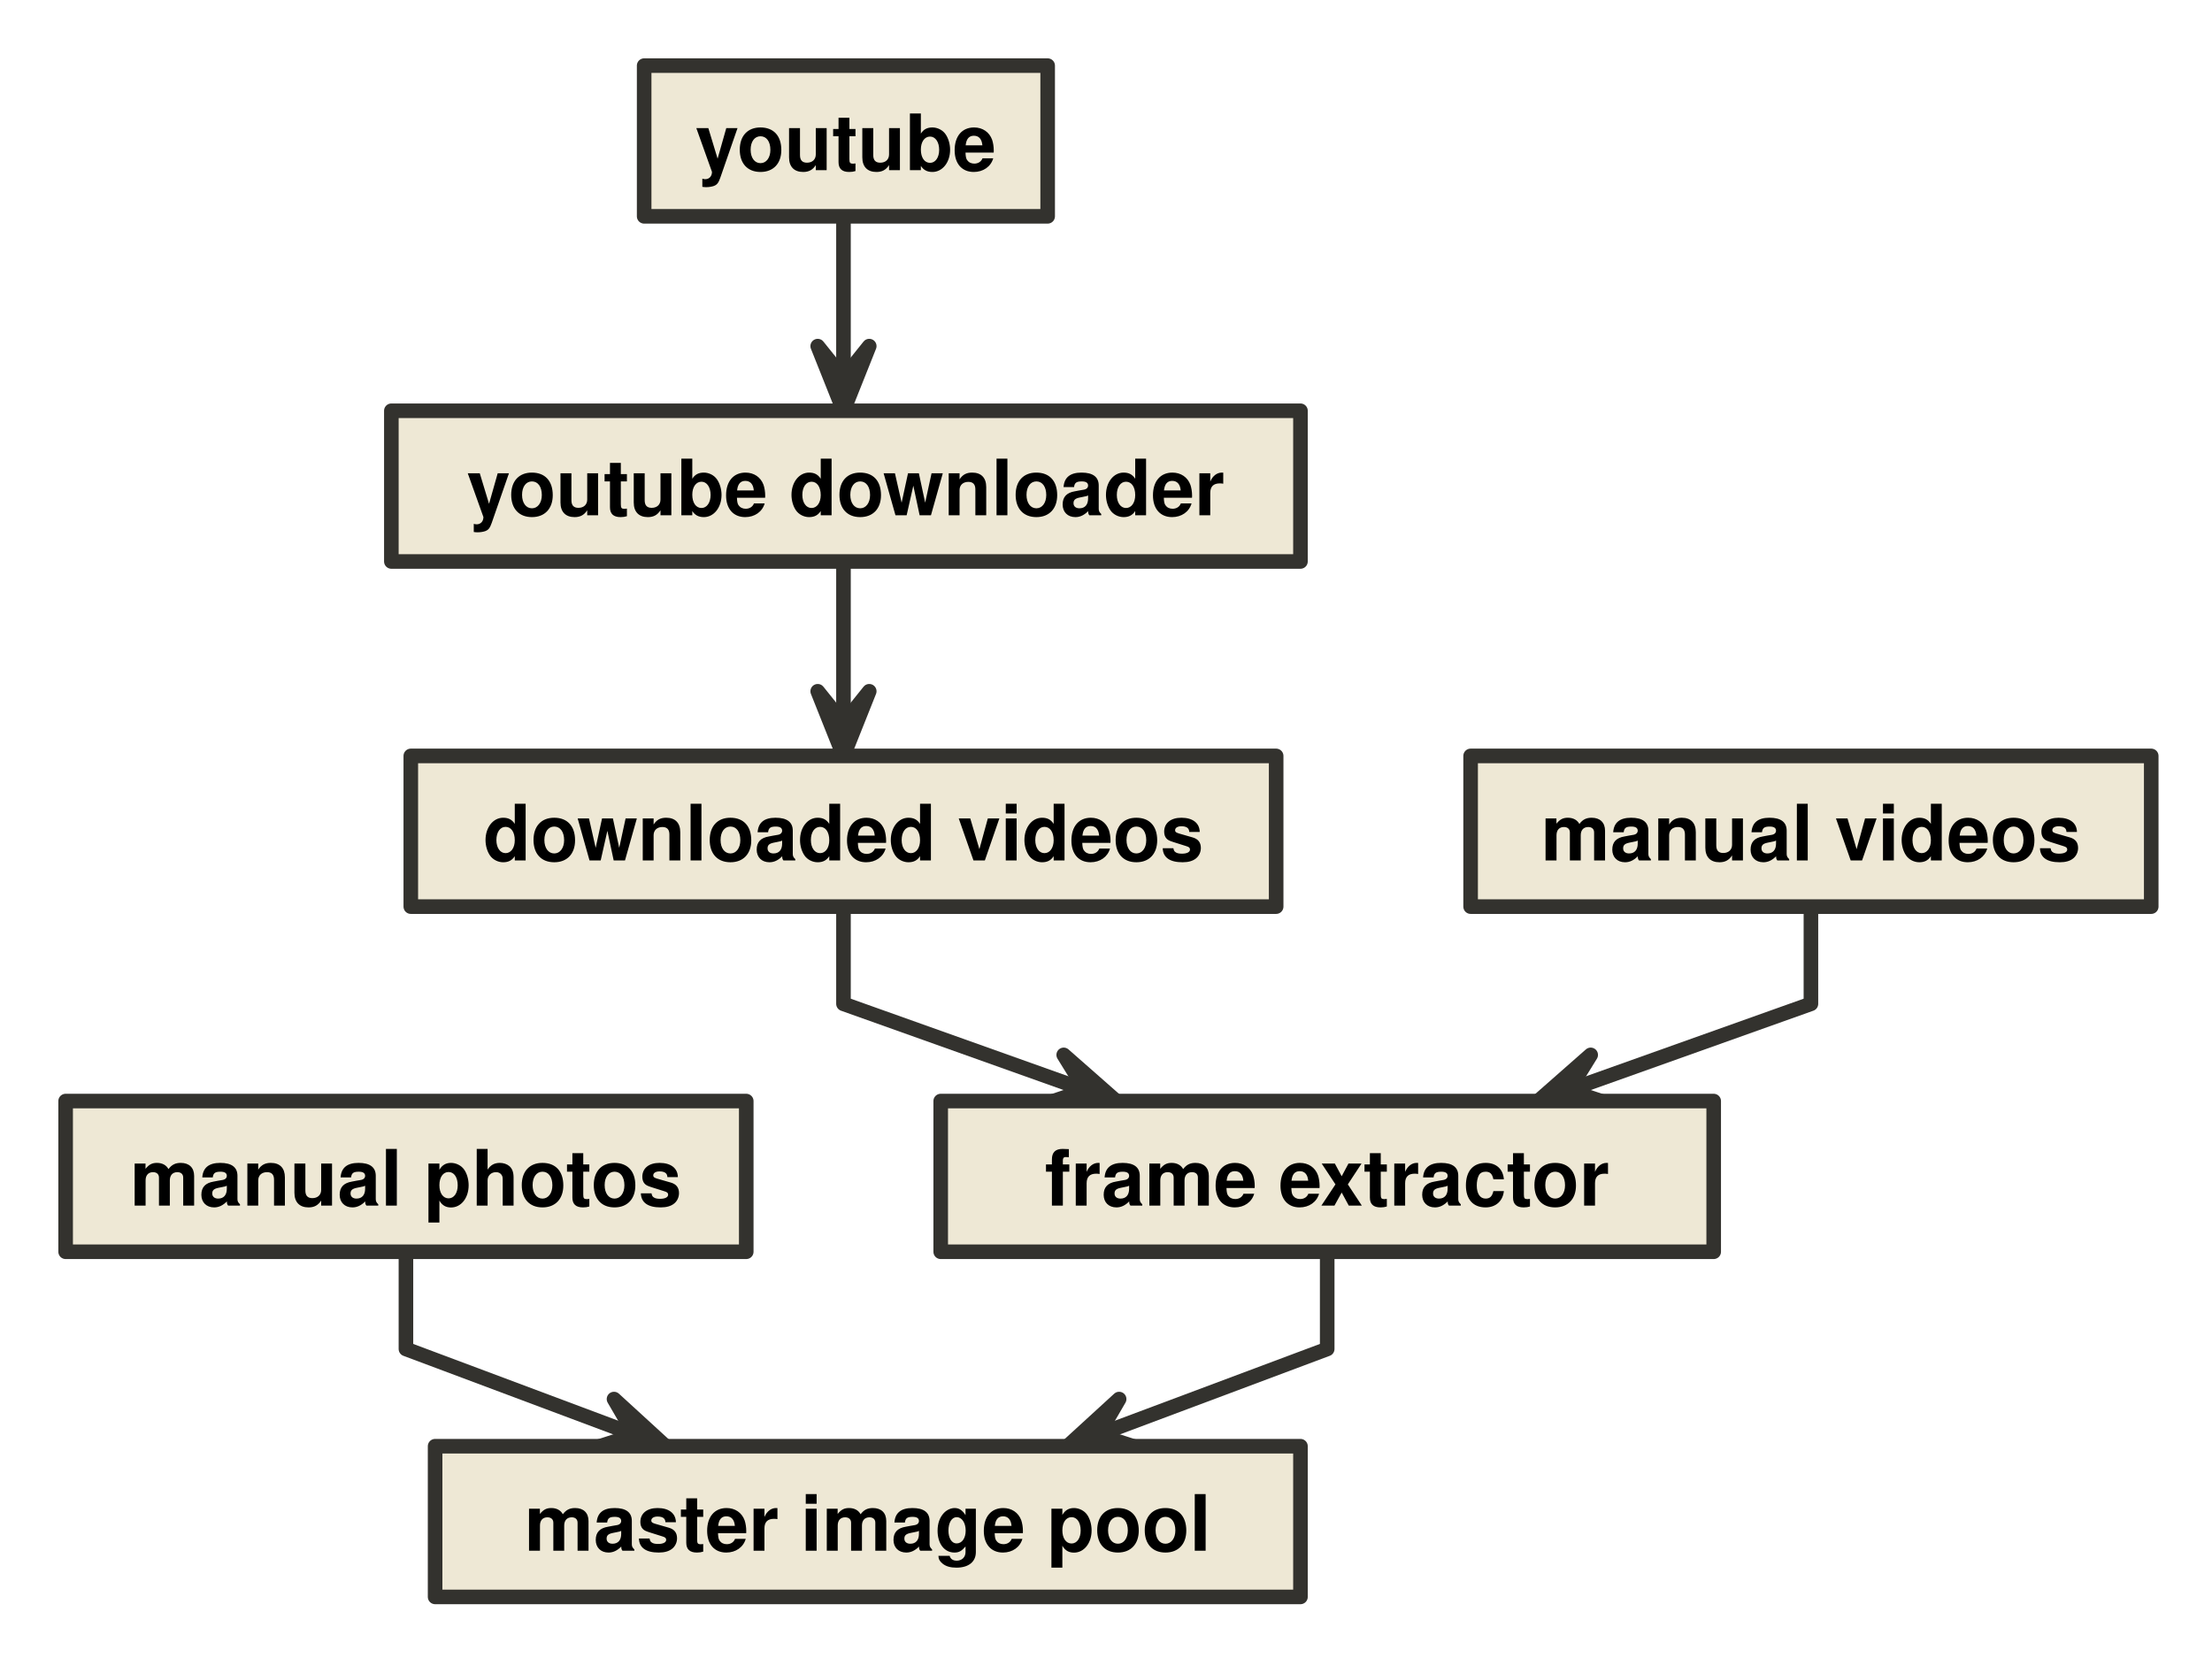
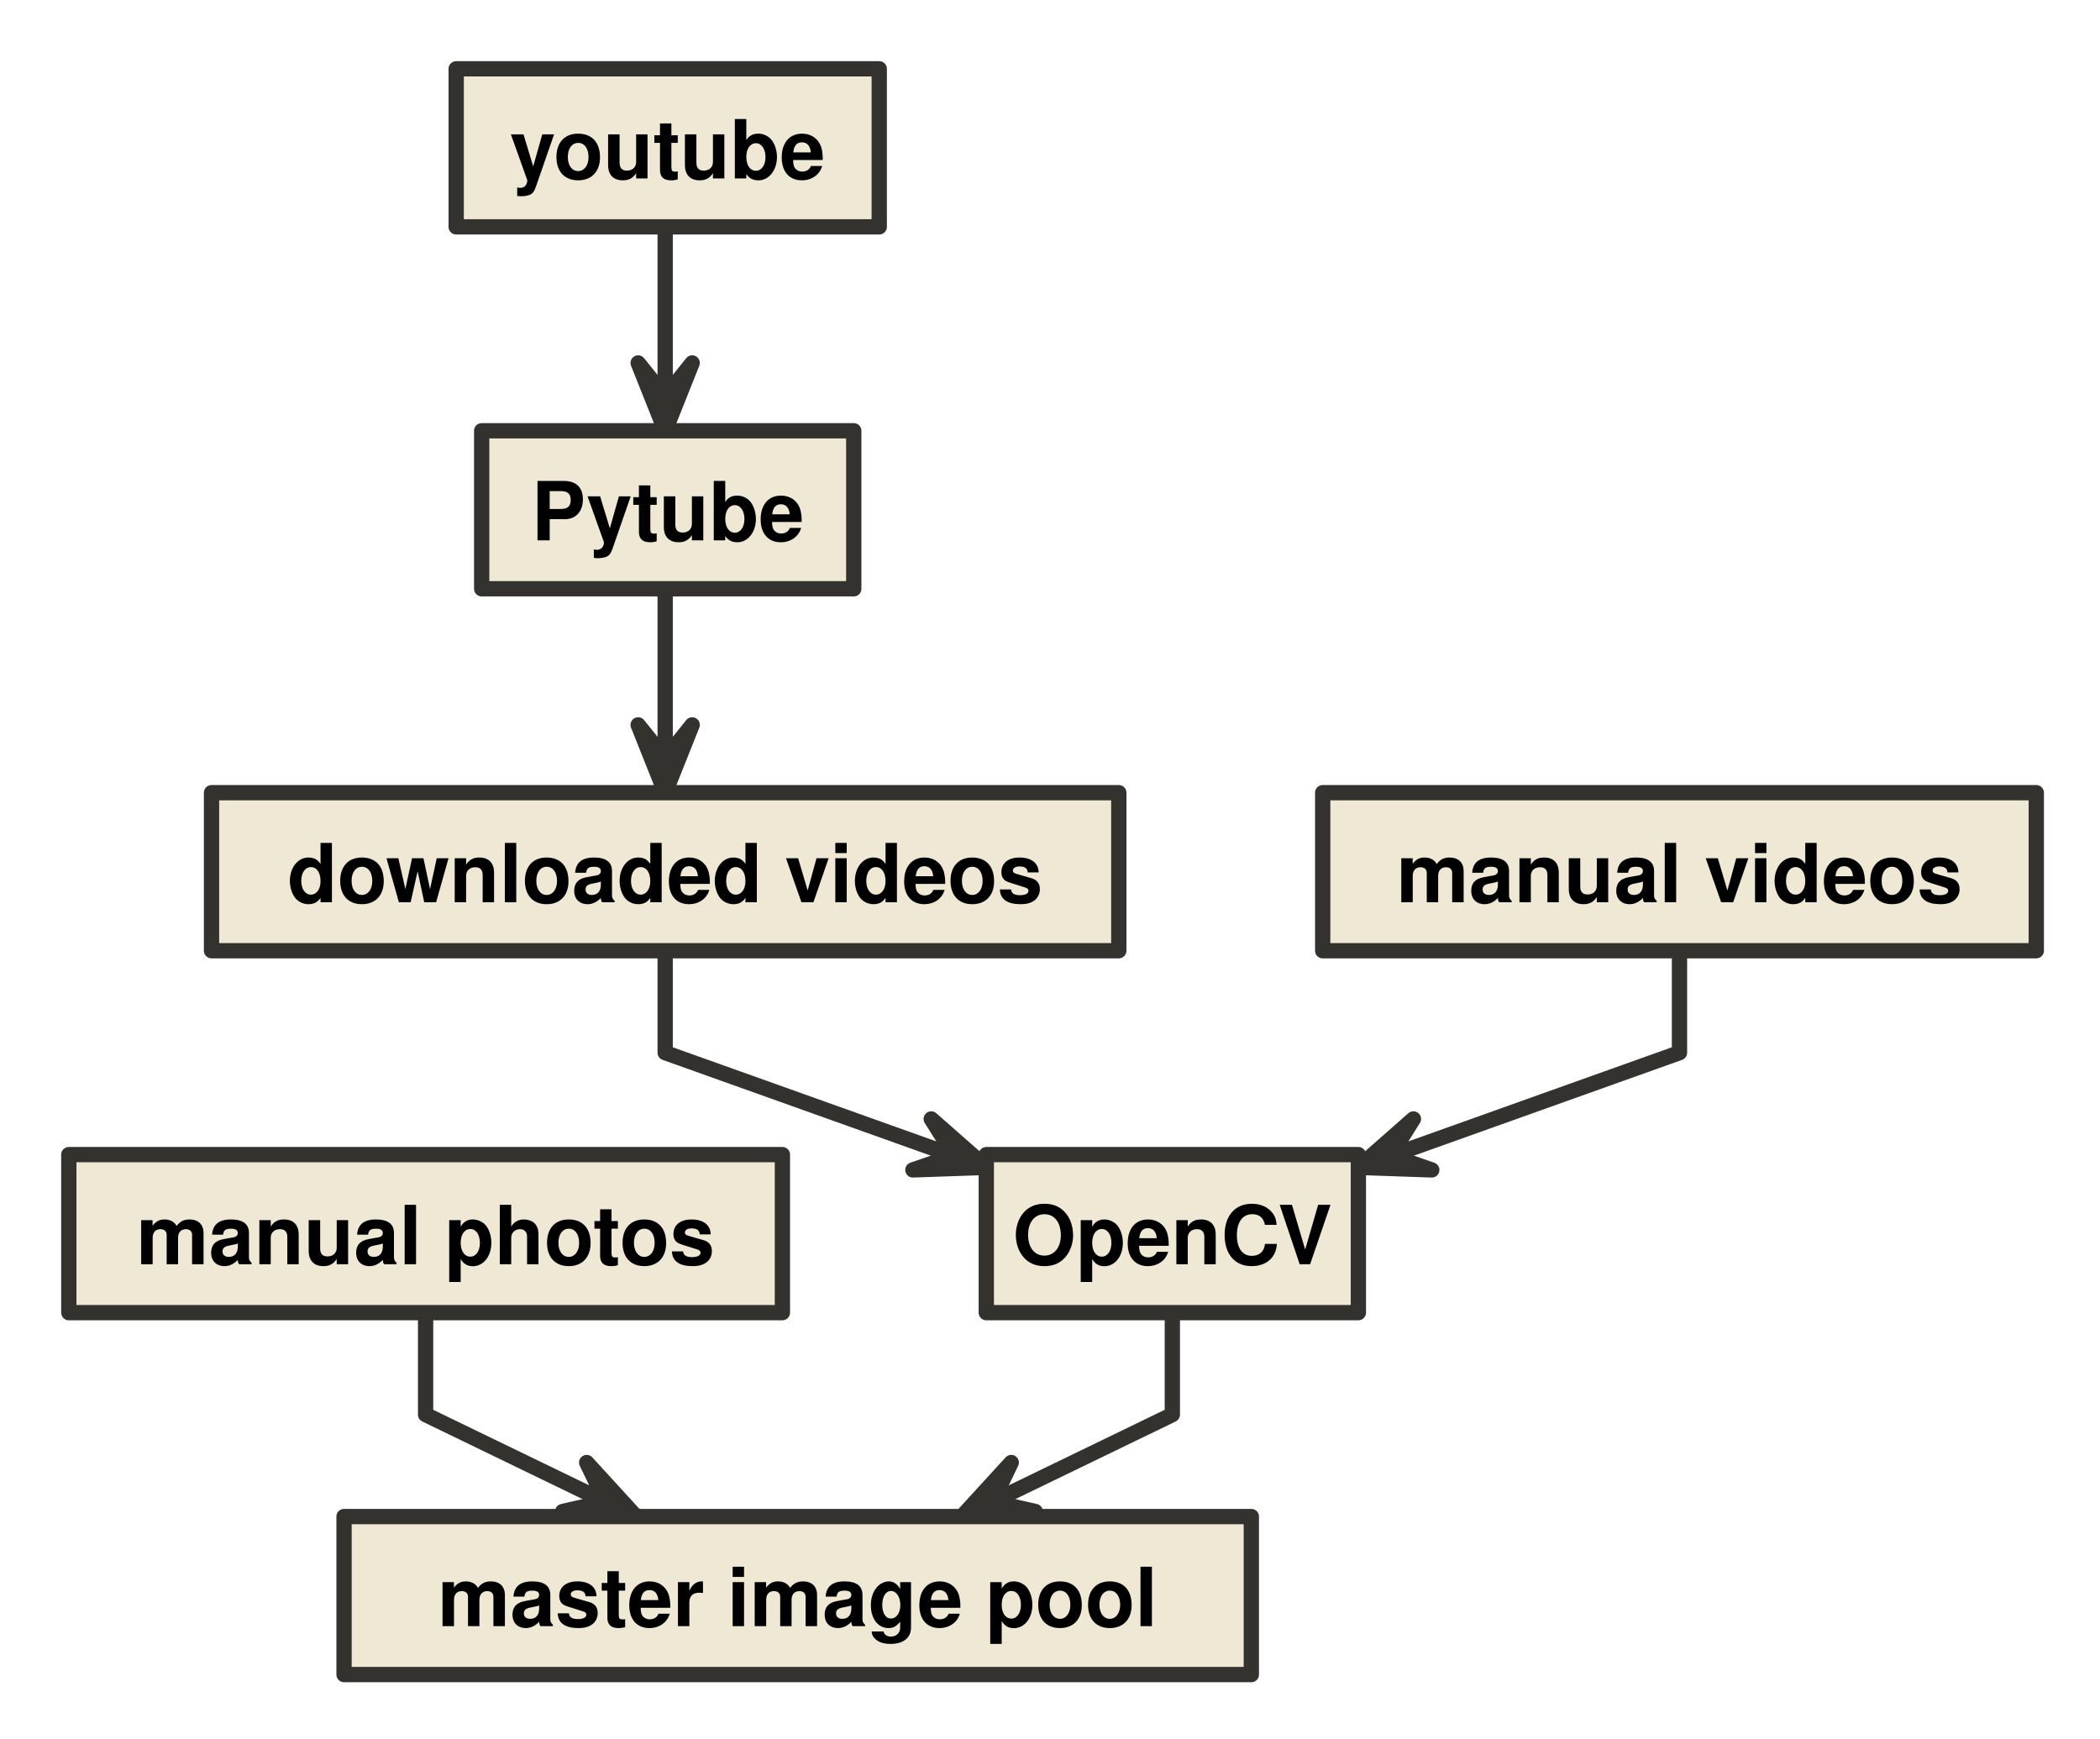
- <svg xmlns="http://www.w3.org/2000/svg" width="455" height="341" version="1.1" baseProfile="full" viewbox="0 0 455 341" style="font-weight:bold; font-size:12pt; font-family:'Calibri', Helvetica, sans-serif;;stroke-width:3;stroke-linejoin:round;stroke-linecap:round">
-   <path d="M173.5 44.5 L173.5 64.5 L173.5 84.5 L173.5 84.5 " style="stroke:#33322E;fill:none;stroke-dasharray:none;" />
-   <path d="M168.2 71.2 L173.5 77.8 L178.8 71.2 L173.5 84.5 Z" style="stroke:#33322E;fill:#33322E;stroke-dasharray:none;" />
-   <path d="M173.5 115.5 L173.5 135.5 L173.5 155.5 L173.5 155.5 " style="stroke:#33322E;fill:none;stroke-dasharray:none;" />
-   <path d="M168.2 142.2 L173.5 148.8 L178.8 142.2 L173.5 155.5 Z" style="stroke:#33322E;fill:#33322E;stroke-dasharray:none;" />
-   <path d="M173.5 186.5 L173.5 206.5 L229.6 226.5 L229.6 226.5 " style="stroke:#33322E;fill:none;stroke-dasharray:none;" />
-   <path d="M215.2 227 L223.3 224.3 L218.8 217 L229.6 226.5 Z" style="stroke:#33322E;fill:#33322E;stroke-dasharray:none;" />
-   <path d="M372.5 186.5 L372.5 206.5 L316.4 226.5 L316.4 226.5 " style="stroke:#33322E;fill:none;stroke-dasharray:none;" />
-   <path d="M327.2 217 L322.7 224.3 L330.8 227 L316.4 226.5 Z" style="stroke:#33322E;fill:#33322E;stroke-dasharray:none;" />
-   <path d="M83.5 257.5 L83.5 277.5 L136.9 297.5 L136.9 297.5 " style="stroke:#33322E;fill:none;stroke-dasharray:none;" />
-   <path d="M122.5 297.8 L130.6 295.2 L126.3 287.8 L136.9 297.5 Z" style="stroke:#33322E;fill:#33322E;stroke-dasharray:none;" />
-   <path d="M273 257.5 L273 277.5 L219.6 297.5 L219.6 297.5 " style="stroke:#33322E;fill:none;stroke-dasharray:none;" />
-   <path d="M230.2 287.8 L225.9 295.2 L234 297.8 L219.6 297.5 Z" style="stroke:#33322E;fill:#33322E;stroke-dasharray:none;" />
-   <rect x="132.5" y="13.5" height="31" width="83" style="stroke:#33322E;fill:#eee8d5;stroke-dasharray:none;" />
-   <text x="174" y="35" style="text-anchor: middle;">youtube</text>
-   <rect x="80.5" y="84.5" height="31" width="187" style="stroke:#33322E;fill:#eee8d5;stroke-dasharray:none;" />
-   <text x="174" y="106" style="text-anchor: middle;">youtube downloader</text>
-   <rect x="84.5" y="155.5" height="31" width="178" style="stroke:#33322E;fill:#eee8d5;stroke-dasharray:none;" />
-   <text x="173.5" y="177" style="text-anchor: middle;">downloaded videos</text>
-   <rect x="193.5" y="226.5" height="31" width="159" style="stroke:#33322E;fill:#eee8d5;stroke-dasharray:none;" />
-   <text x="273" y="248" style="text-anchor: middle;">frame extractor</text>
-   <rect x="302.5" y="155.5" height="31" width="140" style="stroke:#33322E;fill:#eee8d5;stroke-dasharray:none;" />
-   <text x="372.5" y="177" style="text-anchor: middle;">manual videos</text>
+ <svg xmlns="http://www.w3.org/2000/svg" width="412" height="341" version="1.1" baseProfile="full" viewbox="0 0 412 341" style="font-weight:bold; font-size:12pt; font-family:'Calibri', Helvetica, sans-serif;;stroke-width:3;stroke-linejoin:round;stroke-linecap:round">
+   <path d="M130.5 44.5 L130.5 64.5 L130.5 84.5 L130.5 84.5 " style="stroke:#33322E;fill:none;stroke-dasharray:none;" />
+   <path d="M125.2 71.2 L130.5 77.8 L135.8 71.2 L130.5 84.5 Z" style="stroke:#33322E;fill:#33322E;stroke-dasharray:none;" />
+   <path d="M130.5 115.5 L130.5 135.5 L130.5 155.5 L130.5 155.5 " style="stroke:#33322E;fill:none;stroke-dasharray:none;" />
+   <path d="M125.2 142.2 L130.5 148.8 L135.8 142.2 L130.5 155.5 Z" style="stroke:#33322E;fill:#33322E;stroke-dasharray:none;" />
+   <path d="M130.5 186.5 L130.5 206.5 L193.5 229 L193.5 229 " style="stroke:#33322E;fill:none;stroke-dasharray:none;" />
+   <path d="M179.1 229.5 L187.2 226.7 L182.7 219.5 L193.5 229 Z" style="stroke:#33322E;fill:#33322E;stroke-dasharray:none;" />
+   <path d="M329.5 186.5 L329.5 206.5 L266.5 229 L266.5 229 " style="stroke:#33322E;fill:none;stroke-dasharray:none;" />
+   <path d="M277.3 219.5 L272.8 226.7 L280.9 229.5 L266.5 229 Z" style="stroke:#33322E;fill:#33322E;stroke-dasharray:none;" />
+   <path d="M83.5 257.5 L83.5 277.5 L124.8 297.5 L124.8 297.5 " style="stroke:#33322E;fill:none;stroke-dasharray:none;" />
+   <path d="M110.4 296.5 L118.8 294.6 L115.1 286.9 L124.8 297.5 Z" style="stroke:#33322E;fill:#33322E;stroke-dasharray:none;" />
+   <path d="M230 257.5 L230 277.5 L188.7 297.5 L188.7 297.5 " style="stroke:#33322E;fill:none;stroke-dasharray:none;" />
+   <path d="M198.4 286.9 L194.7 294.6 L203.1 296.5 L188.7 297.5 Z" style="stroke:#33322E;fill:#33322E;stroke-dasharray:none;" />
+   <rect x="89.5" y="13.5" height="31" width="83" style="stroke:#33322E;fill:#eee8d5;stroke-dasharray:none;" />
+   <text x="131" y="35" style="text-anchor: middle;">youtube</text>
+   <rect x="94.5" y="84.5" height="31" width="73" style="stroke:#33322E;fill:#eee8d5;stroke-dasharray:none;" />
+   <text x="131" y="106" style="text-anchor: middle;">Pytube</text>
+   <rect x="41.5" y="155.5" height="31" width="178" style="stroke:#33322E;fill:#eee8d5;stroke-dasharray:none;" />
+   <text x="130.5" y="177" style="text-anchor: middle;">downloaded videos</text>
+   <rect x="193.5" y="226.5" height="31" width="73" style="stroke:#33322E;fill:#eee8d5;stroke-dasharray:none;" />
+   <text x="230" y="248" style="text-anchor: middle;">OpenCV</text>
+   <rect x="259.5" y="155.5" height="31" width="140" style="stroke:#33322E;fill:#eee8d5;stroke-dasharray:none;" />
+   <text x="329.5" y="177" style="text-anchor: middle;">manual videos</text>
  <rect x="13.5" y="226.5" height="31" width="140" style="stroke:#33322E;fill:#eee8d5;stroke-dasharray:none;" />
  <text x="83.5" y="248" style="text-anchor: middle;">manual photos</text>
-   <rect x="89.5" y="297.5" height="31" width="178" style="stroke:#33322E;fill:#eee8d5;stroke-dasharray:none;" />
-   <text x="178.5" y="319" style="text-anchor: middle;">master image pool</text>
+   <rect x="67.5" y="297.5" height="31" width="178" style="stroke:#33322E;fill:#eee8d5;stroke-dasharray:none;" />
+   <text x="156.5" y="319" style="text-anchor: middle;">master image pool</text>
</svg>
